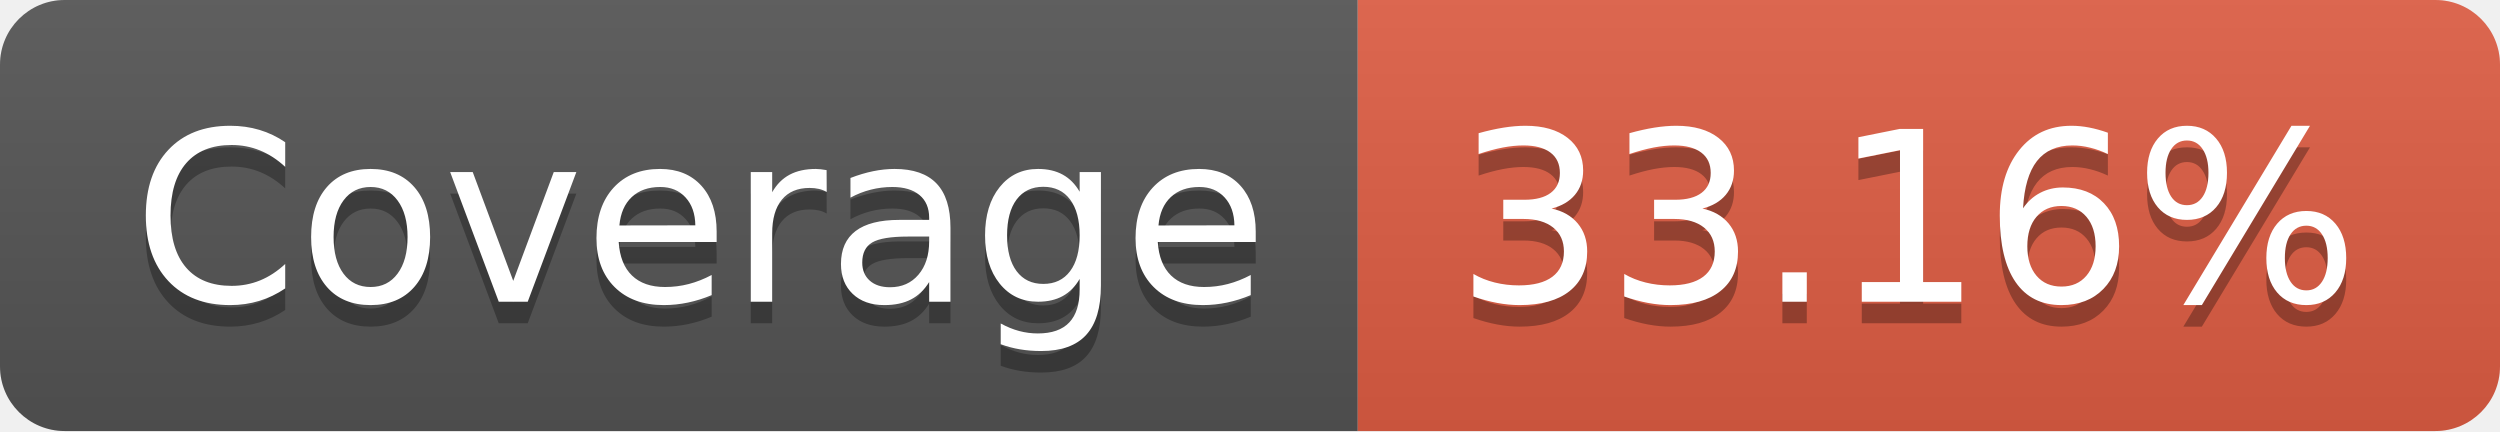
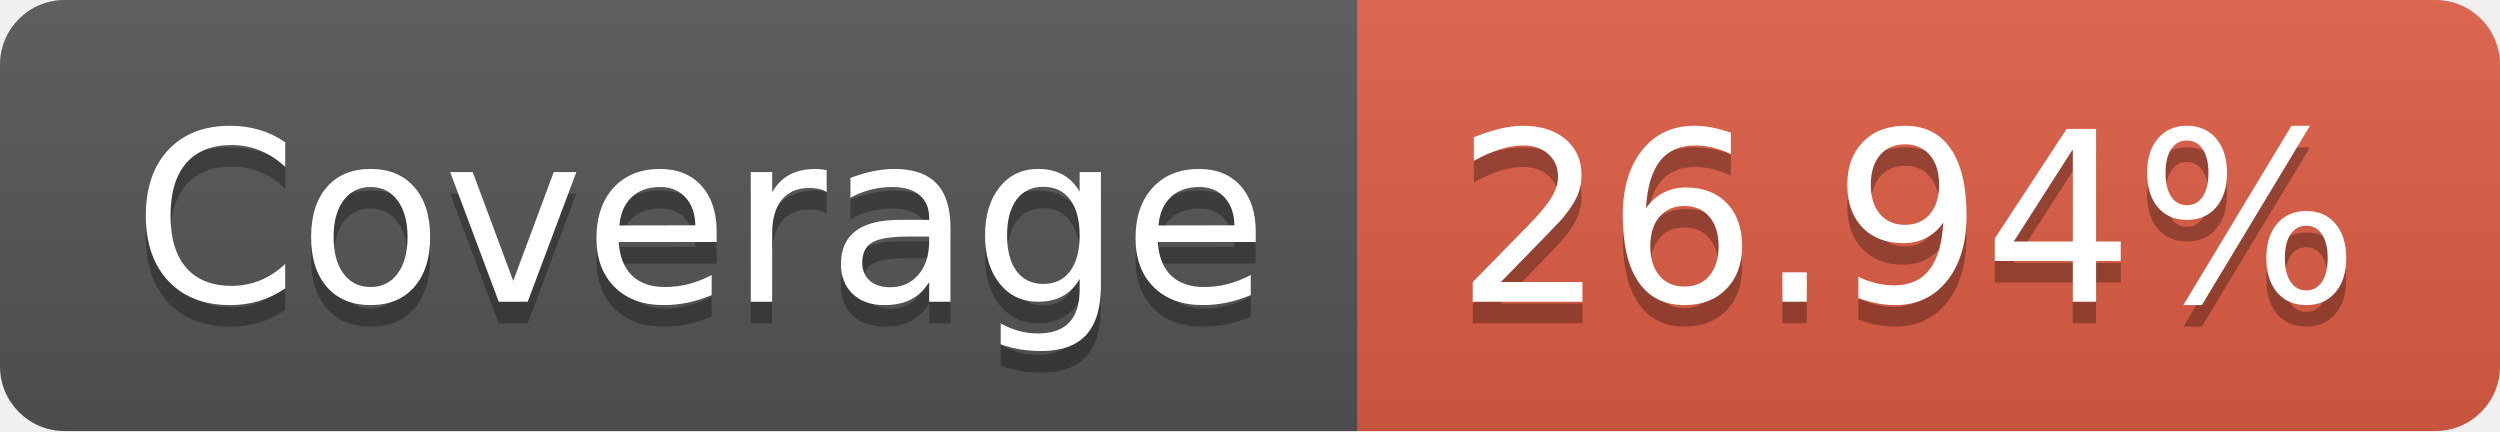
- <svg xmlns="http://www.w3.org/2000/svg" width="116" height="20" role="img" aria-label="Coverage: 33.16%">
+ <svg xmlns="http://www.w3.org/2000/svg" width="116" height="20" role="img" aria-label="Coverage: 26.94%">
  <linearGradient id="s" x2="0" y2="100%">
    <stop offset="0" stop-color="#bbb" stop-opacity=".1" />
    <stop offset="1" stop-opacity=".1" />
  </linearGradient>
  <clipPath id="r">
    <rect width="116" height="20" rx="3" fill="#fff" />
  </clipPath>
  <g clip-path="url(#r)">
    <rect width="63" height="20" fill="#555" />
    <rect x="63" width="53" height="20" fill="#e05d44" />
    <rect width="116" height="20" fill="url(#s)" />
  </g>
  <g fill="#fff" text-anchor="middle" font-family="Verdana,Geneva,DejaVu Sans,sans-serif" text-rendering="geometricPrecision" font-size="110">
    <text aria-hidden="true" x="325" y="150" fill="#010101" fill-opacity=".3" transform="scale(.1)" textLength="530">Coverage</text>
    <text x="325" y="140" transform="scale(.1)" fill="#fff" textLength="530">Coverage</text>
-     <text aria-hidden="true" x="885" y="150" fill="#010101" fill-opacity=".3" transform="scale(.1)" textLength="430">33.16%</text>
-     <text x="885" y="140" transform="scale(.1)" fill="#fff" textLength="430">33.16%</text>
+     <text aria-hidden="true" x="885" y="150" fill="#010101" fill-opacity=".3" transform="scale(.1)" textLength="430">26.94%</text>
+     <text x="885" y="140" transform="scale(.1)" fill="#fff" textLength="430">26.94%</text>
  </g>
</svg>
